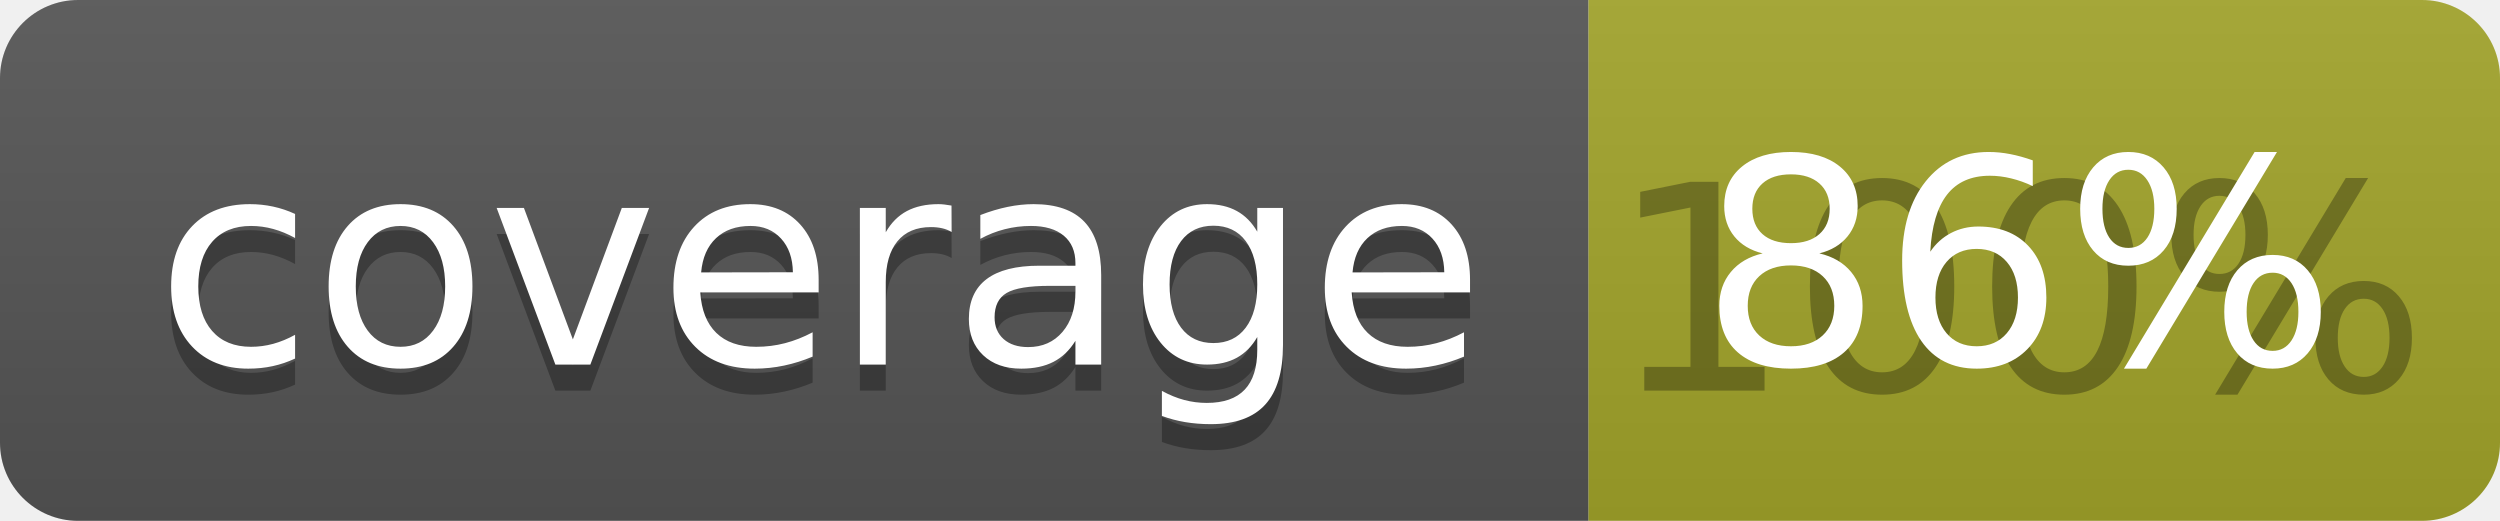
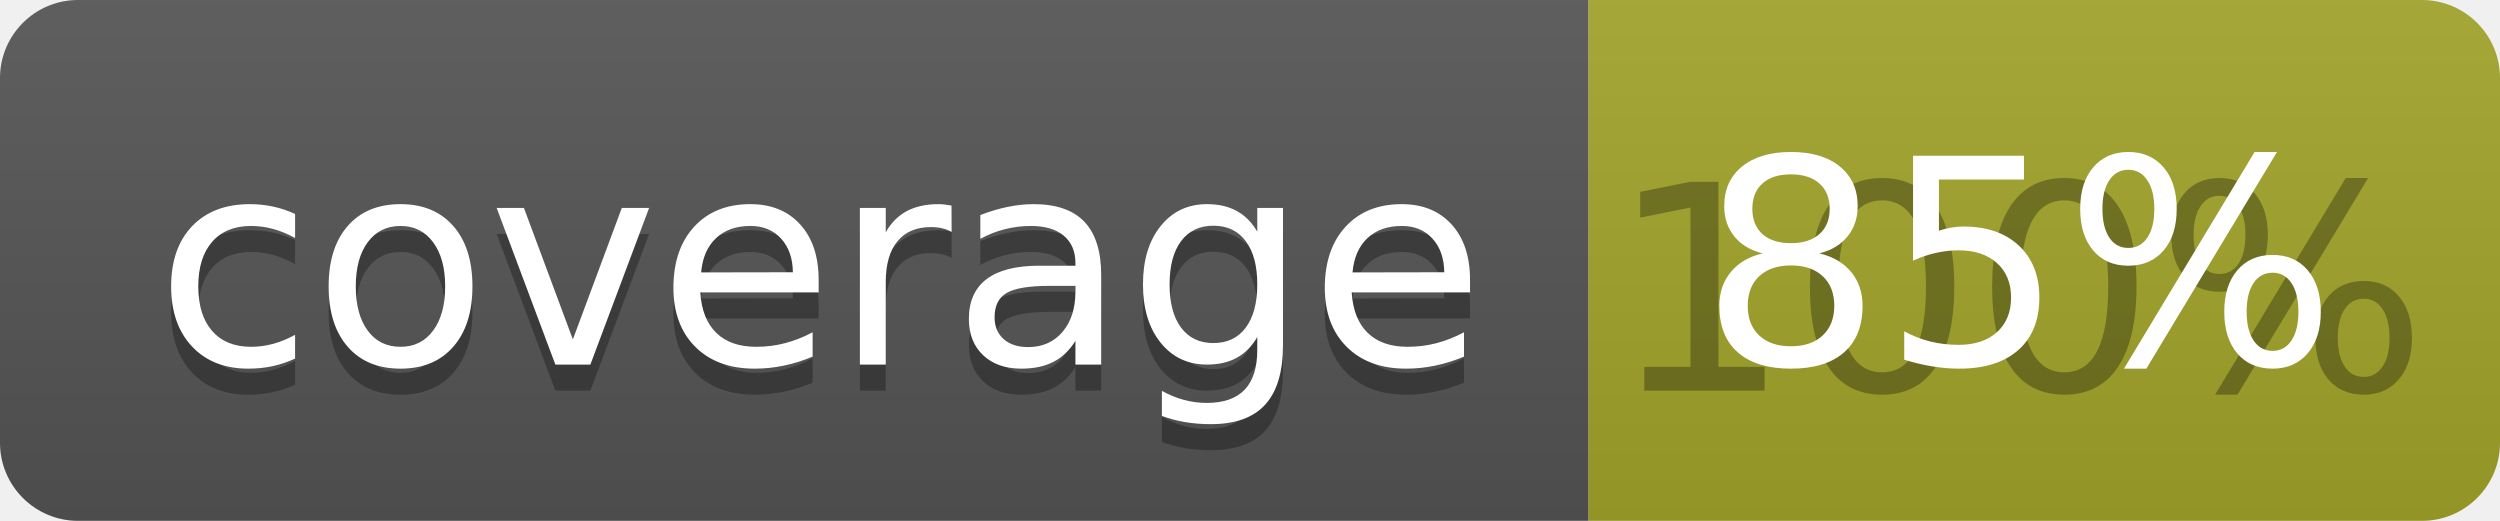
<svg xmlns="http://www.w3.org/2000/svg" width="96" height="20">
  <linearGradient id="b" x2="0" y2="100%">
    <stop offset="0" stop-color="#bbb" stop-opacity=".1" />
    <stop offset="1" stop-opacity=".1" />
  </linearGradient>
  <clipPath id="a">
    <rect width="96" height="20" rx="3" fill="#fff" />
  </clipPath>
  <g clip-path="url(#a)">
    <path fill="#555" d="M0 0h61v20H0z" />
    <path fill="#A3A52A" d="M61 0h35v20H61z" />
    <path fill="url(#b)" d="M0 0h96v20H0z" />
  </g>
  <g fill="#fff" text-anchor="middle" font-family="DejaVu Sans,Verdana,Geneva,sans-serif" font-size="110">
    <text x="315" y="150" fill="#010101" fill-opacity=".3" transform="scale(.1)" textLength="510">coverage</text>
    <text x="315" y="140" transform="scale(.1)" textLength="510">coverage</text>
    <text x="775" y="150" fill="#010101" fill-opacity=".3" transform="scale(.1)" textLength="250">100%</text>
-     <text x="775" y="140" transform="scale(.1)" textLength="250">86%</text>
+     <text x="775" y="140" transform="scale(.1)" textLength="250">85%</text>
  </g>
</svg>
